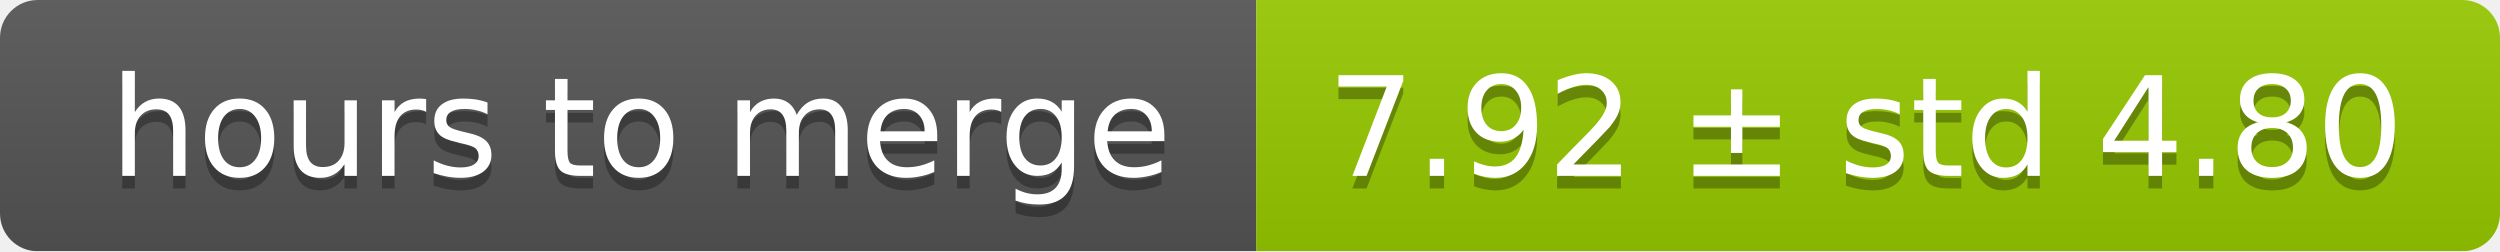
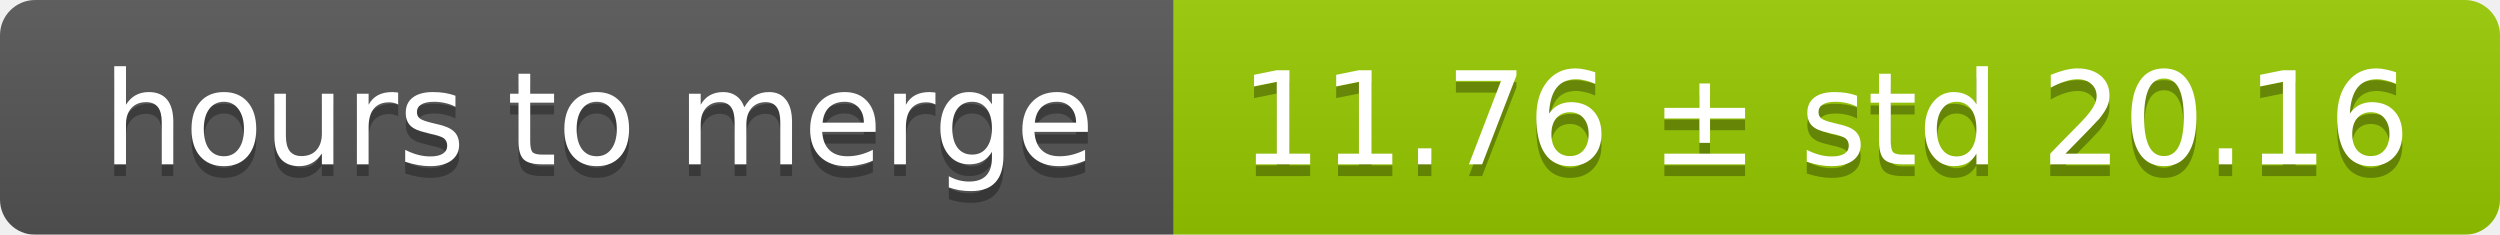
- <svg xmlns="http://www.w3.org/2000/svg" width="199" height="20">
+ <svg xmlns="http://www.w3.org/2000/svg" width="213" height="20">
  <linearGradient id="smooth" x2="0" y2="100%">
    <stop offset="0" stop-color="#bbb" stop-opacity=".1" />
    <stop offset="1" stop-opacity=".1" />
  </linearGradient>
  <mask id="round">
-     <rect width="199" height="20" rx="3" fill="#fff" />
+     <rect width="213" height="20" rx="3" fill="#fff" />
  </mask>
  <g mask="url(#round)">
    <rect width="100" height="20" fill="#555" />
-     <rect x="100" width="99" height="20" fill="#97ca00" />
-     <rect width="199" height="20" fill="url(#smooth)" />
+     <rect x="100" width="113" height="20" fill="#97ca00" />
+     <rect width="213" height="20" fill="url(#smooth)" />
  </g>
  <g fill="#fff" text-anchor="middle" font-family="DejaVu Sans,Verdana,Geneva,sans-serif" font-size="11">
    <text x="51" y="15" fill="#010101" fill-opacity=".3">hours to merge</text>
    <text x="51" y="14">hours to merge</text>
-     <text x="148.5" y="15" fill="#010101" fill-opacity=".3">7.92 ± std 4.80</text>
-     <text x="148.5" y="14">7.92 ± std 4.80</text>
+     <text x="155.5" y="15" fill="#010101" fill-opacity=".3">11.76 ± std 20.16</text>
+     <text x="155.5" y="14">11.76 ± std 20.16</text>
  </g>
</svg>
